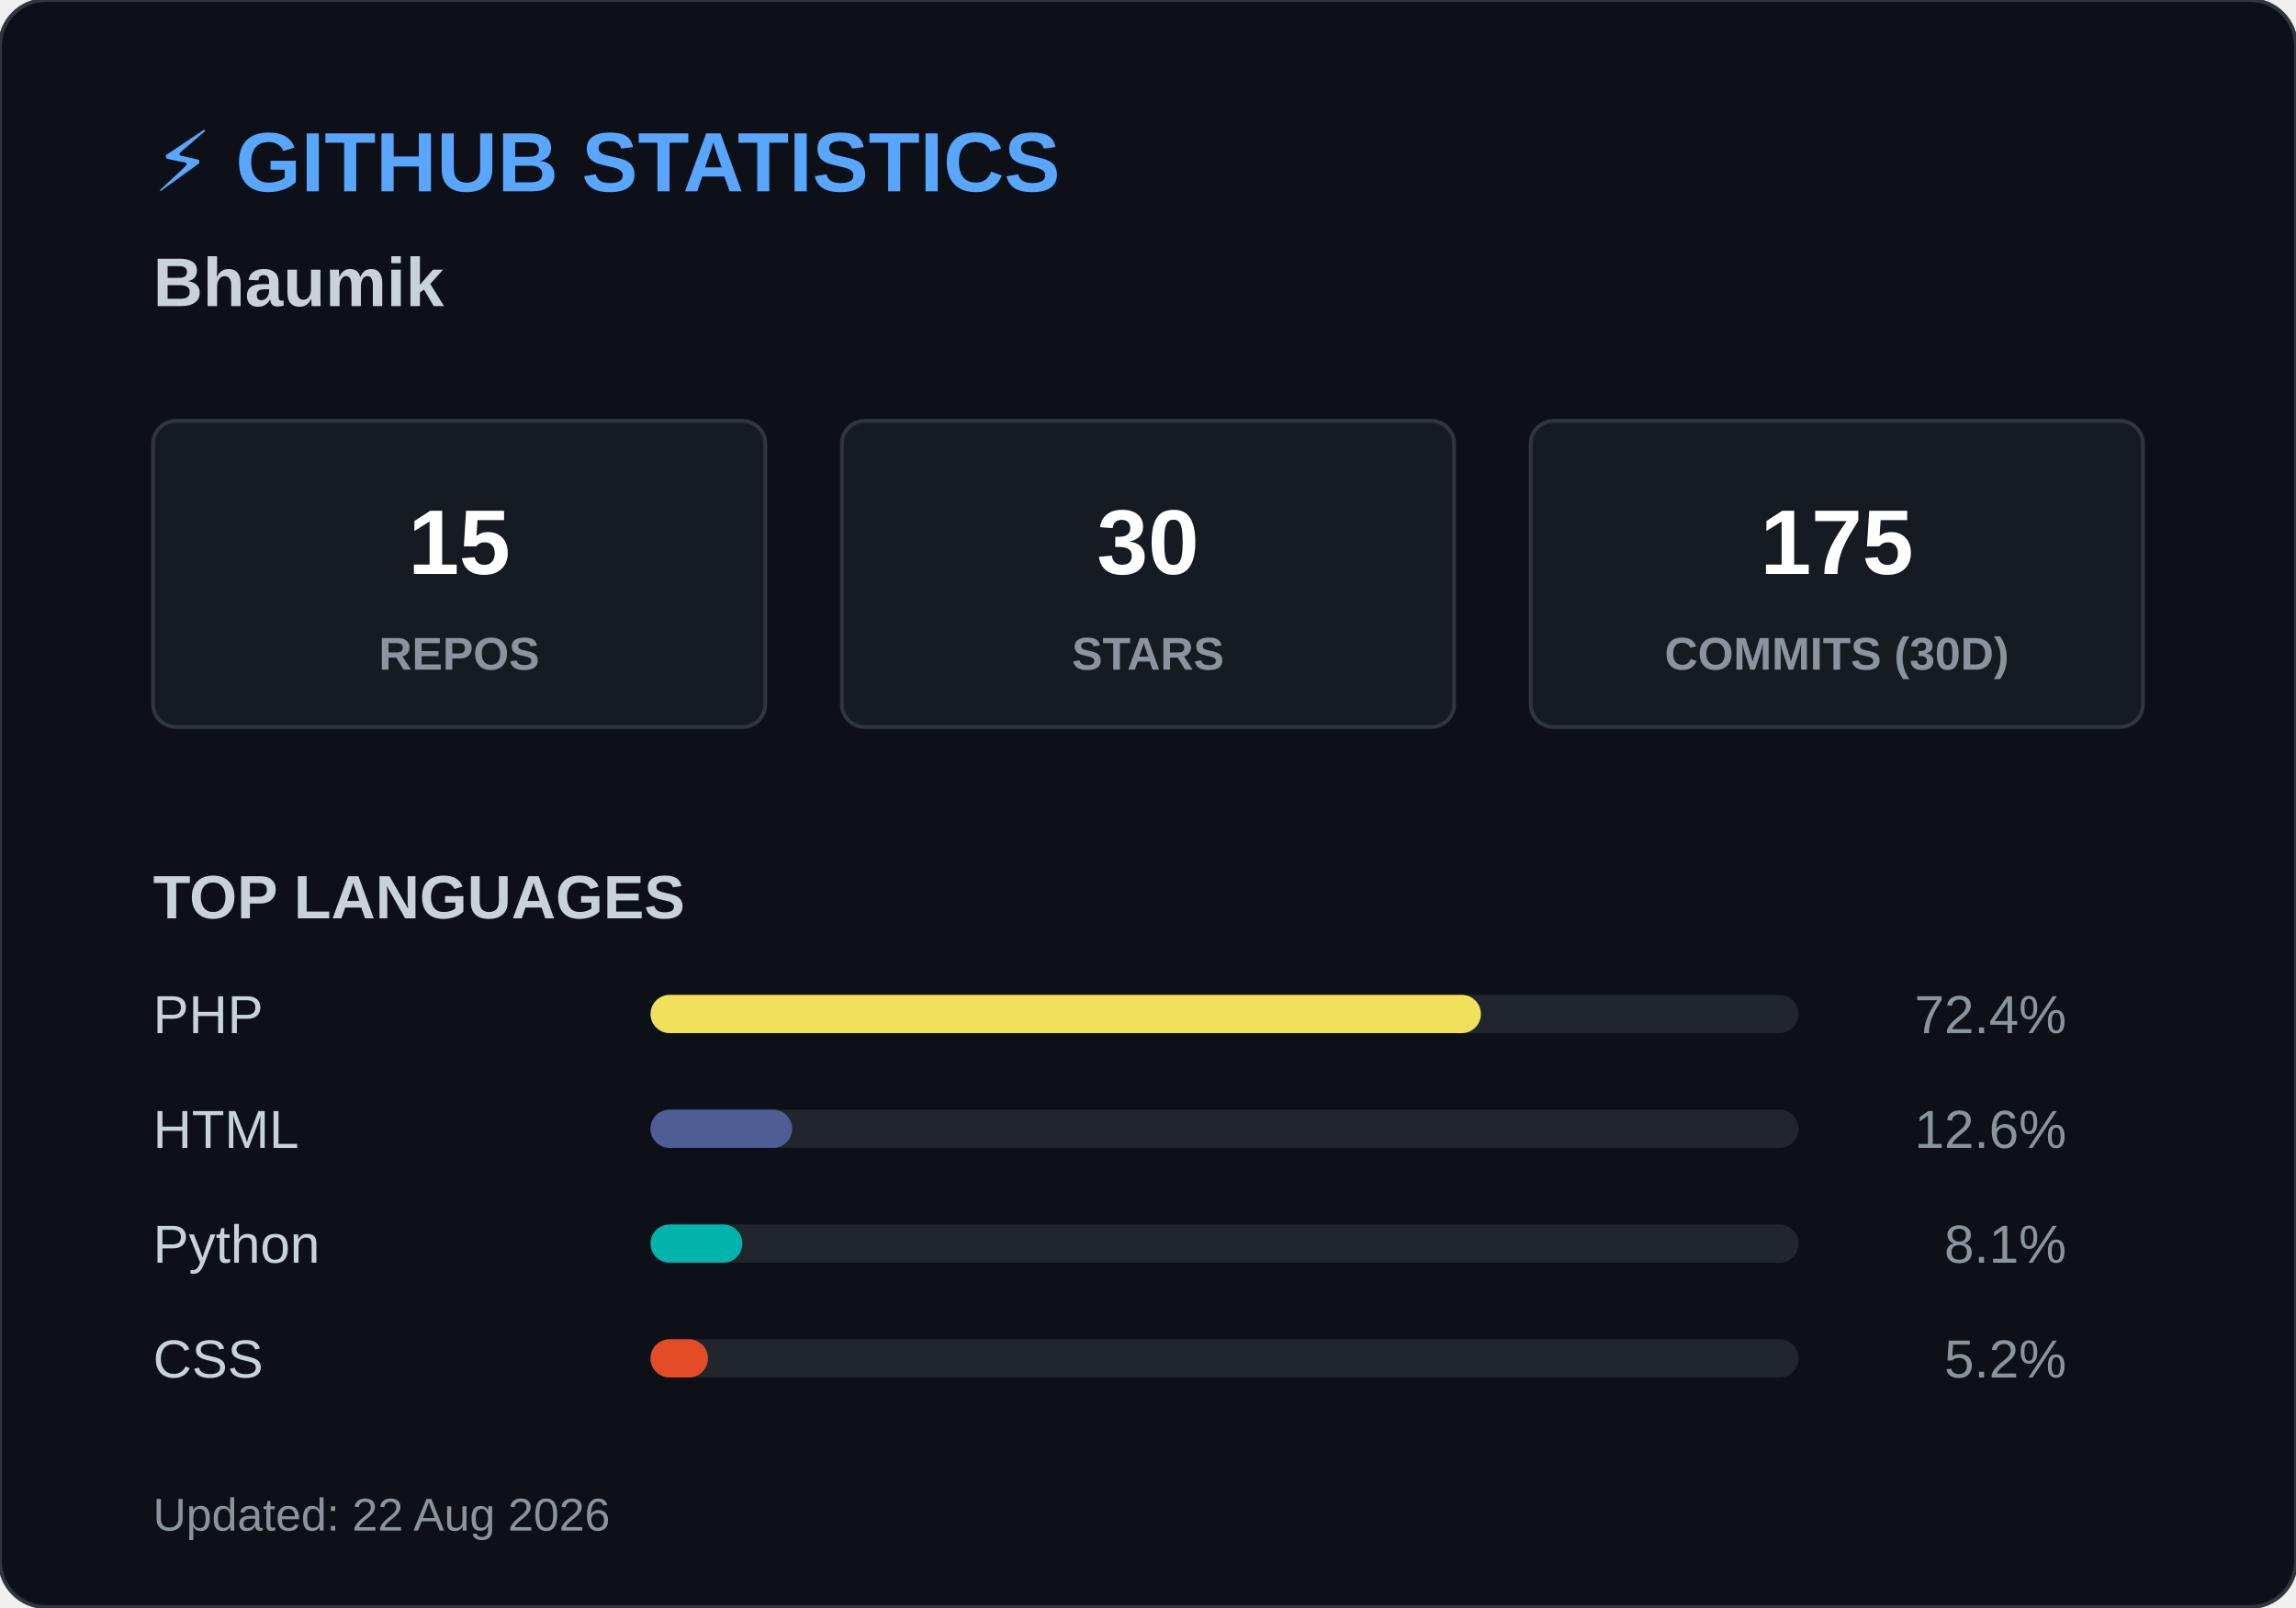
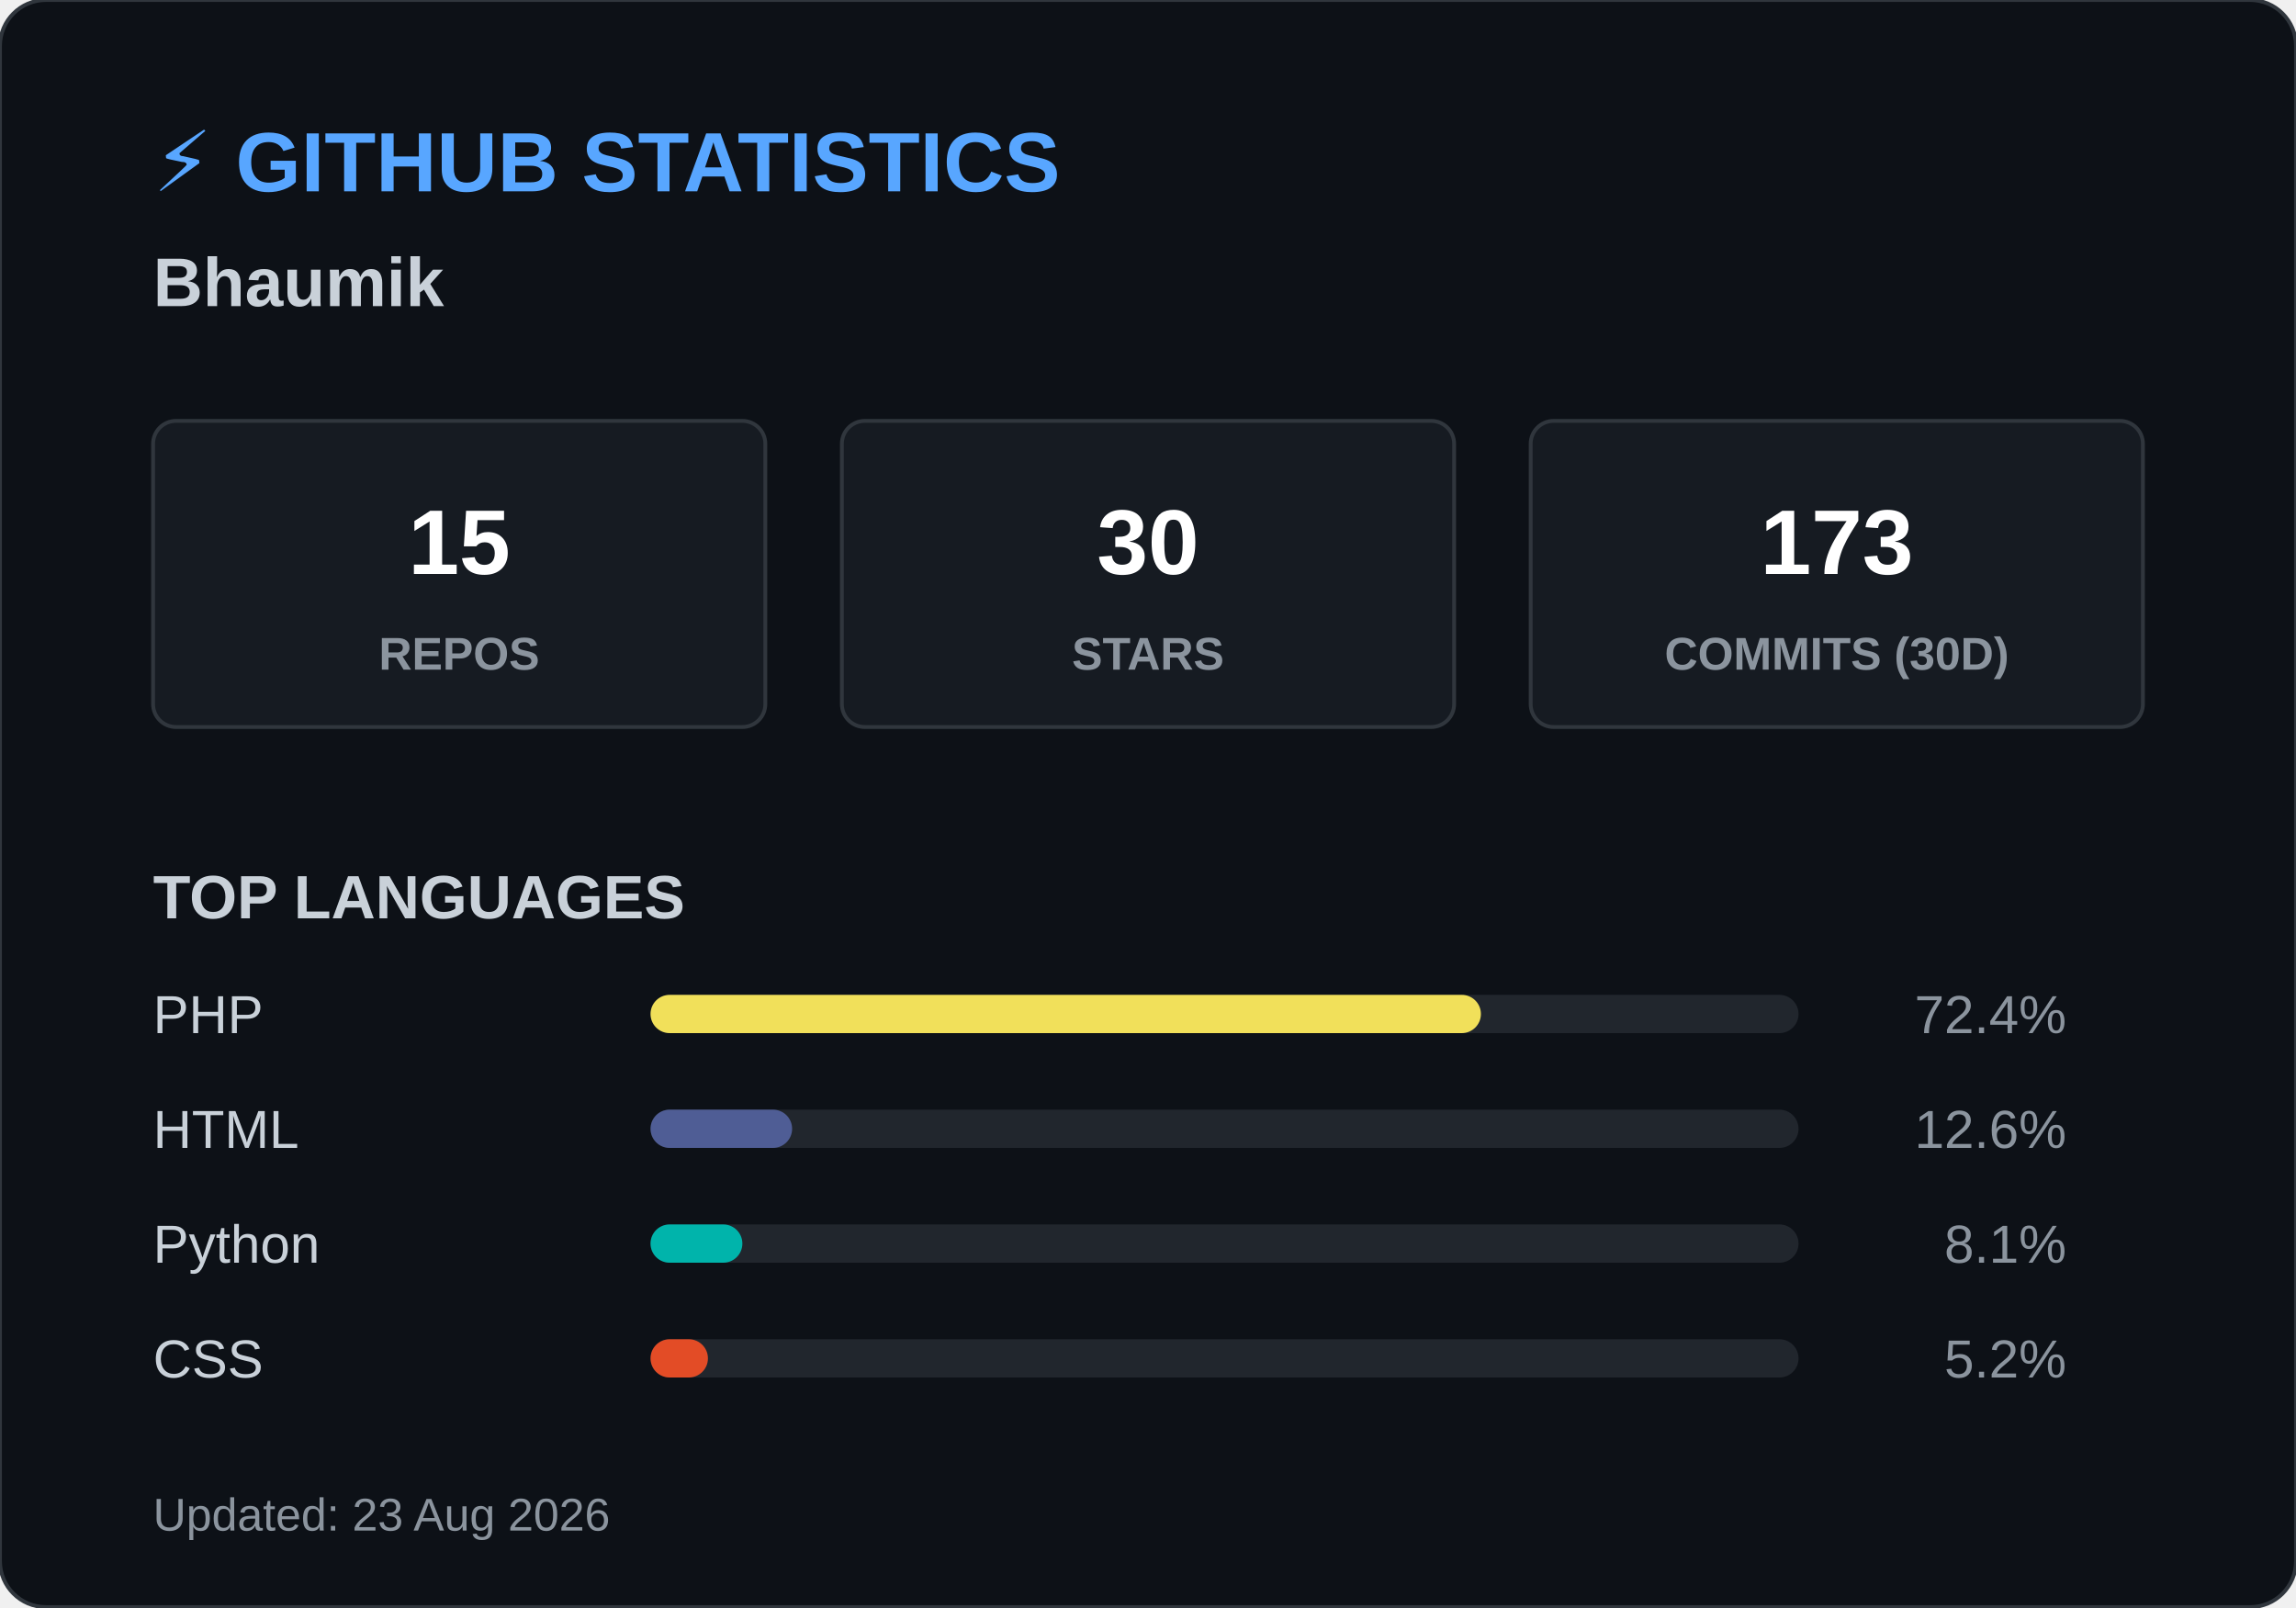
<svg xmlns="http://www.w3.org/2000/svg" width="600" height="420">
  <style>
        .header { font: bold 22px 'Segoe UI', Arial, sans-serif; fill: #58a6ff; }
        .name { font: bold 18px 'Segoe UI', Arial, sans-serif; fill: #c9d1d9; }
        .box { fill: #161b22; stroke: #30363d; stroke-width: 1; rx: 6; }
        .box-num { font: bold 24px 'Segoe UI', Arial, sans-serif; fill: #ffffff; }
        .box-text { font: 12px 'Segoe UI', Arial, sans-serif; fill: #8b949e; font-weight: bold; }
        .title { font: bold 16px 'Segoe UI', Arial, sans-serif; fill: #c9d1d9; }
        .lang-text { font: 14px 'Segoe UI', Arial, sans-serif; fill: #c9d1d9; }
        .lang-pct { font: 14px 'Segoe UI', Arial, sans-serif; fill: #8b949e; text-anchor: end; }
        .footer { font: 12px 'Segoe UI', Arial, sans-serif; fill: #8b949e; }
    </style>
  <rect width="600" height="420" rx="12" fill="#0d1117" stroke="#30363d" stroke-width="1" />
  <text x="40" y="50" class="header">⚡ GITHUB STATISTICS</text>
  <text x="40" y="80" class="name">Bhaumik </text>
  <rect x="40" y="110" width="160" height="80" class="box" />
  <text x="120" y="150" class="box-num" text-anchor="middle">15</text>
  <text x="120" y="175" class="box-text" text-anchor="middle">REPOS</text>
  <rect x="220" y="110" width="160" height="80" class="box" />
  <text x="300" y="150" class="box-num" text-anchor="middle">30</text>
  <text x="300" y="175" class="box-text" text-anchor="middle">STARS</text>
  <rect x="400" y="110" width="160" height="80" class="box" />
-   <text x="480" y="150" class="box-num" text-anchor="middle">175</text>
+   <text x="480" y="150" class="box-num" text-anchor="middle">173</text>
  <text x="480" y="175" class="box-text" text-anchor="middle">COMMITS (30D)</text>
  <text x="40" y="240" class="title">TOP LANGUAGES</text>
  <text x="40" y="270" class="lang-text">PHP</text>
  <rect x="170" y="260" width="300" height="10" rx="5" fill="#21262d" />
  <rect x="170" y="260" width="217" height="10" rx="5" fill="#f1e05a" />
  <text x="540" y="270" class="lang-pct">72.4%</text>
  <text x="40" y="300" class="lang-text">HTML</text>
  <rect x="170" y="290" width="300" height="10" rx="5" fill="#21262d" />
  <rect x="170" y="290" width="37" height="10" rx="5" fill="#4F5D95" />
  <text x="540" y="300" class="lang-pct">12.6%</text>
  <text x="40" y="330" class="lang-text">Python</text>
  <rect x="170" y="320" width="300" height="10" rx="5" fill="#21262d" />
  <rect x="170" y="320" width="24" height="10" rx="5" fill="#00B4AB" />
  <text x="540" y="330" class="lang-pct">8.1%</text>
  <text x="40" y="360" class="lang-text">CSS</text>
  <rect x="170" y="350" width="300" height="10" rx="5" fill="#21262d" />
  <rect x="170" y="350" width="15" height="10" rx="5" fill="#e34c26" />
  <text x="540" y="360" class="lang-pct">5.2%</text>
-   <text x="40" y="400" class="footer">Updated: 22 Aug 2026</text>
+   <text x="40" y="400" class="footer">Updated: 23 Aug 2026</text>
</svg>
